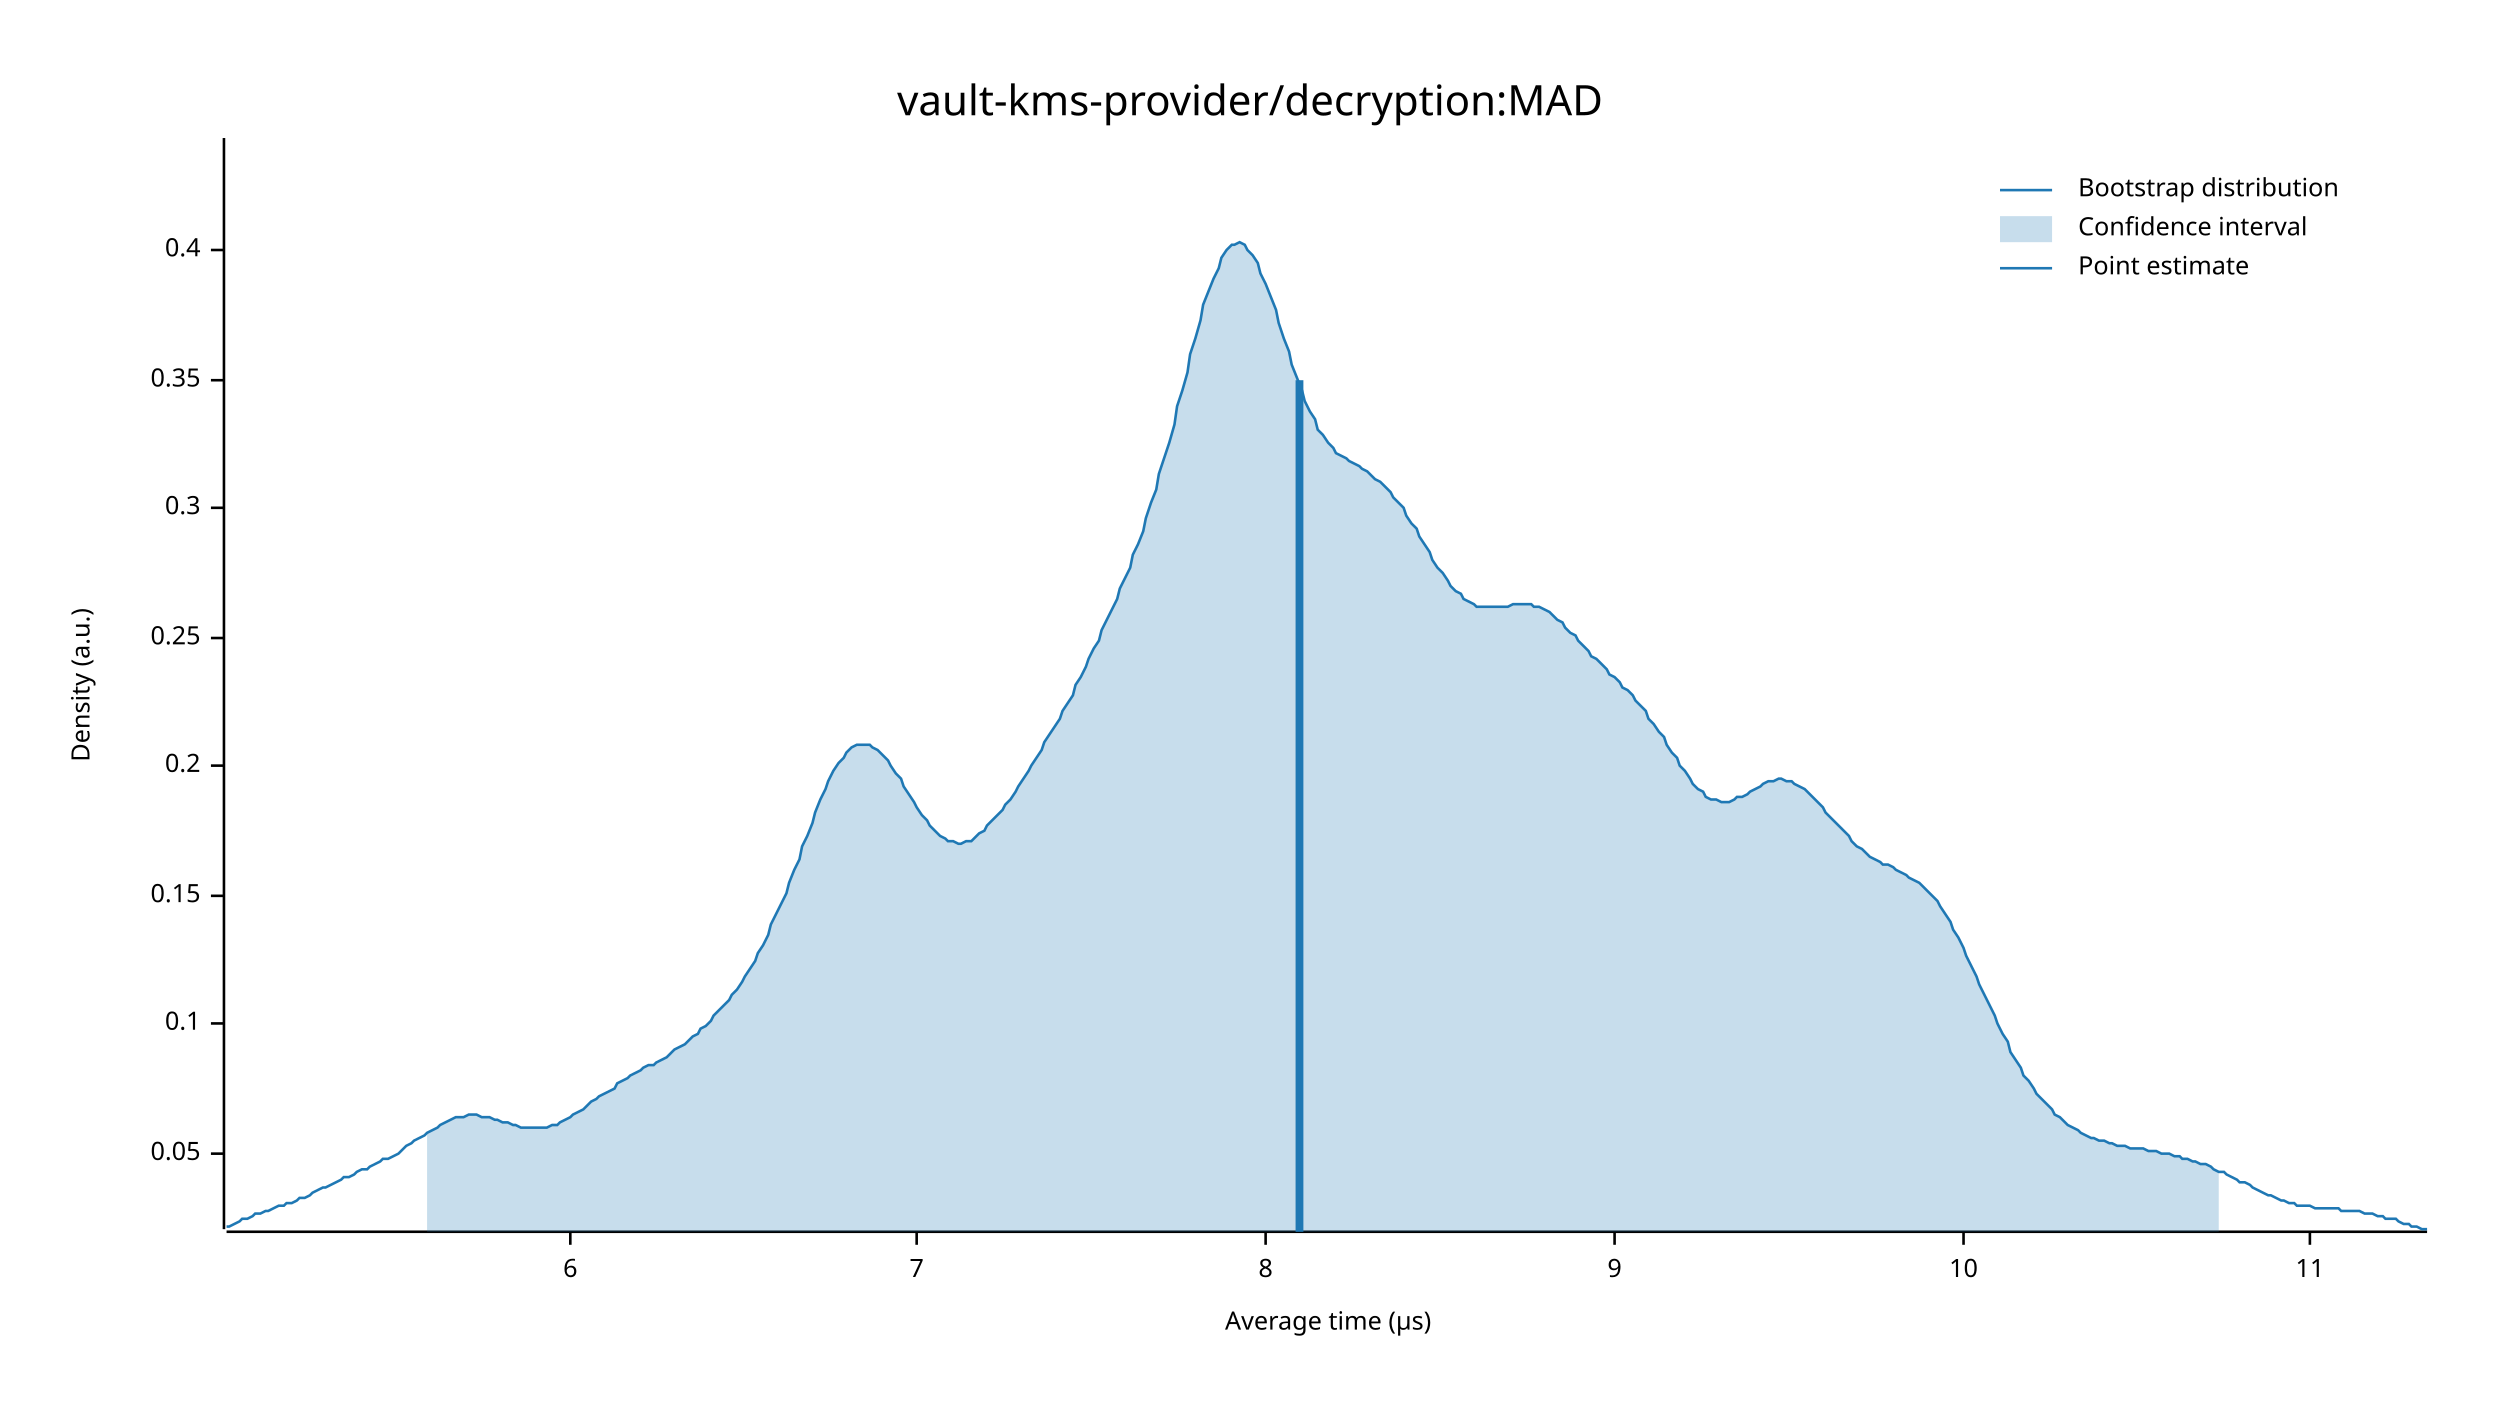
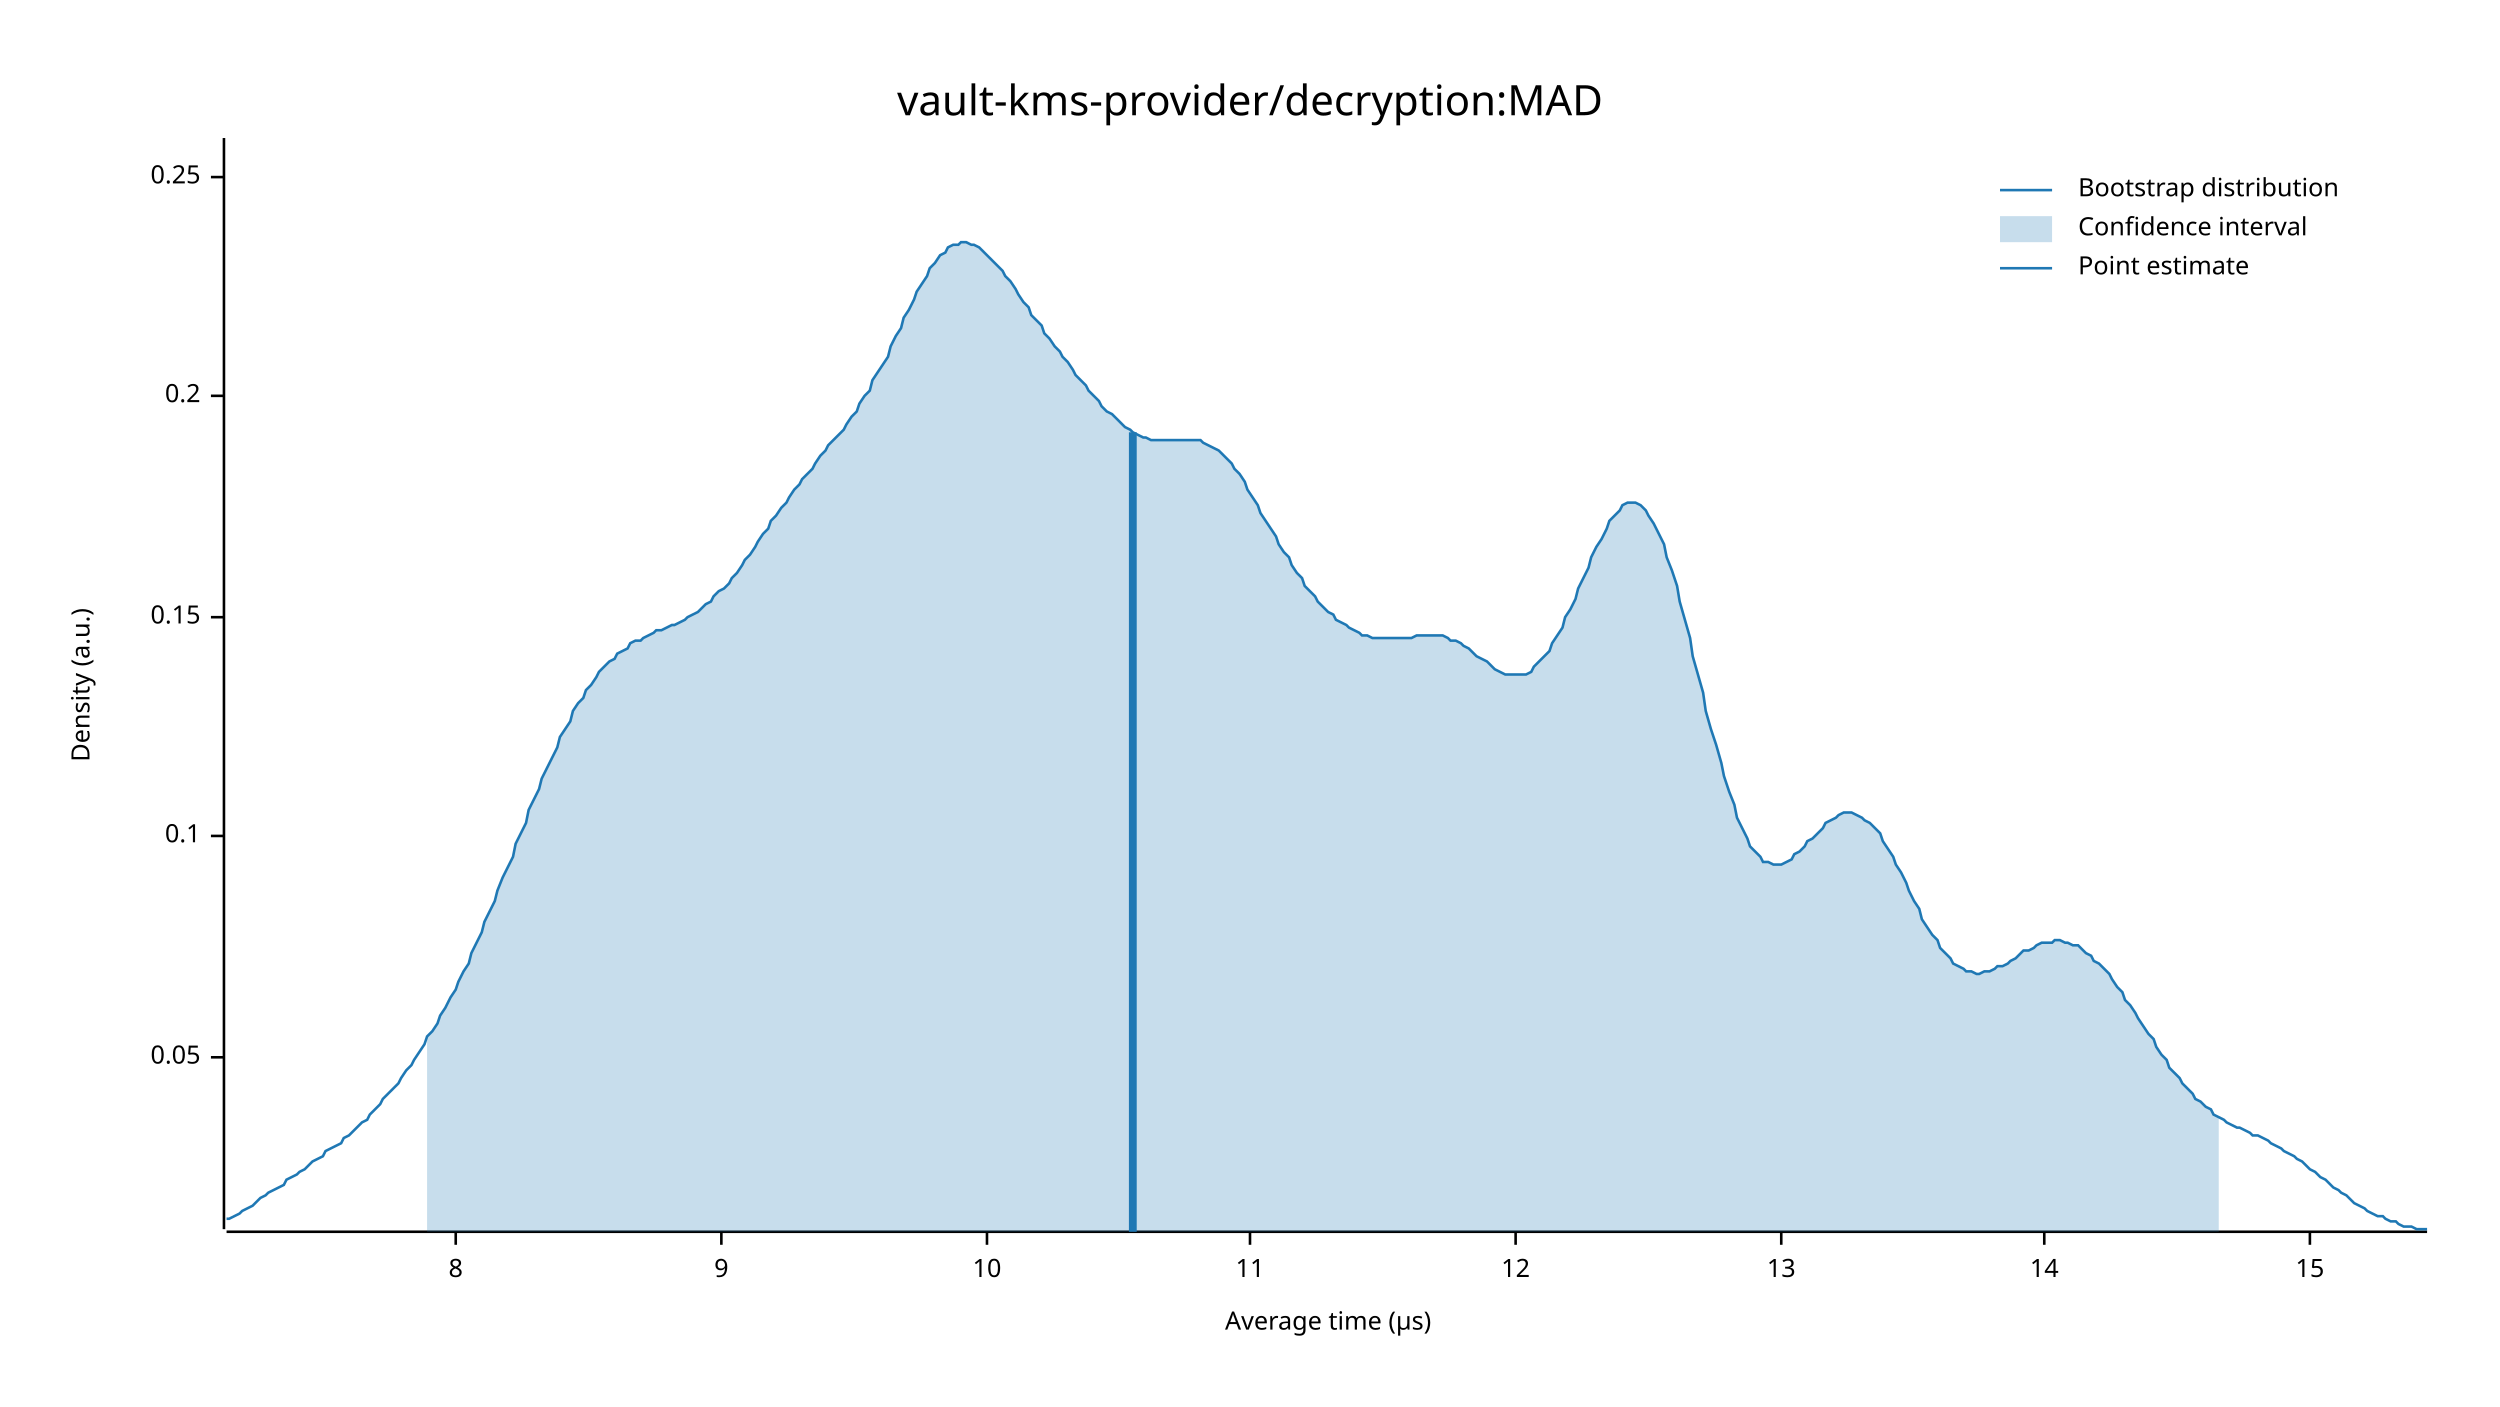
<svg xmlns="http://www.w3.org/2000/svg" width="960" height="540" viewBox="0 0 960 540">
  <text x="480" y="32" dy="0.76em" text-anchor="middle" font-family="sans-serif" font-size="16.129" opacity="1" fill="#000000">
vault-kms-provider/decryption:MAD
</text>
  <text x="27" y="263" dy="0.76em" text-anchor="middle" font-family="sans-serif" font-size="9.677" opacity="1" fill="#000000" transform="rotate(270, 27, 263)">
Density (a.u.)
</text>
  <text x="510" y="513" dy="-0.5ex" text-anchor="middle" font-family="sans-serif" font-size="9.677" opacity="1" fill="#000000">
Average time (µs)
</text>
  <polyline fill="none" opacity="1" stroke="#000000" stroke-width="1" points="86,53 86,472 " />
-   <text x="77" y="443" dy="0.5ex" text-anchor="end" font-family="sans-serif" font-size="9.677" opacity="1" fill="#000000">
+   <text x="77" y="406" dy="0.5ex" text-anchor="end" font-family="sans-serif" font-size="9.677" opacity="1" fill="#000000">
0.05
</text>
-   <polyline fill="none" opacity="1" stroke="#000000" stroke-width="1" points="81,443 86,443 " />
-   <text x="77" y="393" dy="0.5ex" text-anchor="end" font-family="sans-serif" font-size="9.677" opacity="1" fill="#000000">
+   <polyline fill="none" opacity="1" stroke="#000000" stroke-width="1" points="81,406 86,406 " />
+   <text x="77" y="321" dy="0.5ex" text-anchor="end" font-family="sans-serif" font-size="9.677" opacity="1" fill="#000000">
0.1
</text>
-   <polyline fill="none" opacity="1" stroke="#000000" stroke-width="1" points="81,393 86,393 " />
-   <text x="77" y="344" dy="0.5ex" text-anchor="end" font-family="sans-serif" font-size="9.677" opacity="1" fill="#000000">
+   <polyline fill="none" opacity="1" stroke="#000000" stroke-width="1" points="81,321 86,321 " />
+   <text x="77" y="237" dy="0.5ex" text-anchor="end" font-family="sans-serif" font-size="9.677" opacity="1" fill="#000000">
0.15
</text>
-   <polyline fill="none" opacity="1" stroke="#000000" stroke-width="1" points="81,344 86,344 " />
-   <text x="77" y="294" dy="0.5ex" text-anchor="end" font-family="sans-serif" font-size="9.677" opacity="1" fill="#000000">
+   <polyline fill="none" opacity="1" stroke="#000000" stroke-width="1" points="81,237 86,237 " />
+   <text x="77" y="152" dy="0.5ex" text-anchor="end" font-family="sans-serif" font-size="9.677" opacity="1" fill="#000000">
0.2
</text>
-   <polyline fill="none" opacity="1" stroke="#000000" stroke-width="1" points="81,294 86,294 " />
-   <text x="77" y="245" dy="0.5ex" text-anchor="end" font-family="sans-serif" font-size="9.677" opacity="1" fill="#000000">
+   <polyline fill="none" opacity="1" stroke="#000000" stroke-width="1" points="81,152 86,152 " />
+   <text x="77" y="68" dy="0.5ex" text-anchor="end" font-family="sans-serif" font-size="9.677" opacity="1" fill="#000000">
0.25
</text>
-   <polyline fill="none" opacity="1" stroke="#000000" stroke-width="1" points="81,245 86,245 " />
-   <text x="77" y="195" dy="0.5ex" text-anchor="end" font-family="sans-serif" font-size="9.677" opacity="1" fill="#000000">
- 0.3
- </text>
-   <polyline fill="none" opacity="1" stroke="#000000" stroke-width="1" points="81,195 86,195 " />
-   <text x="77" y="146" dy="0.5ex" text-anchor="end" font-family="sans-serif" font-size="9.677" opacity="1" fill="#000000">
- 0.35
- </text>
-   <polyline fill="none" opacity="1" stroke="#000000" stroke-width="1" points="81,146 86,146 " />
-   <text x="77" y="96" dy="0.5ex" text-anchor="end" font-family="sans-serif" font-size="9.677" opacity="1" fill="#000000">
- 0.4
- </text>
-   <polyline fill="none" opacity="1" stroke="#000000" stroke-width="1" points="81,96 86,96 " />
+   <polyline fill="none" opacity="1" stroke="#000000" stroke-width="1" points="81,68 86,68 " />
  <polyline fill="none" opacity="1" stroke="#000000" stroke-width="1" points="87,473 932,473 " />
-   <text x="219" y="483" dy="0.76em" text-anchor="middle" font-family="sans-serif" font-size="9.677" opacity="1" fill="#000000">
- 6
- </text>
-   <polyline fill="none" opacity="1" stroke="#000000" stroke-width="1" points="219,473 219,478 " />
-   <text x="352" y="483" dy="0.76em" text-anchor="middle" font-family="sans-serif" font-size="9.677" opacity="1" fill="#000000">
- 7
- </text>
-   <polyline fill="none" opacity="1" stroke="#000000" stroke-width="1" points="352,473 352,478 " />
-   <text x="486" y="483" dy="0.76em" text-anchor="middle" font-family="sans-serif" font-size="9.677" opacity="1" fill="#000000">
+   <text x="175" y="483" dy="0.76em" text-anchor="middle" font-family="sans-serif" font-size="9.677" opacity="1" fill="#000000">
8
</text>
-   <polyline fill="none" opacity="1" stroke="#000000" stroke-width="1" points="486,473 486,478 " />
-   <text x="620" y="483" dy="0.76em" text-anchor="middle" font-family="sans-serif" font-size="9.677" opacity="1" fill="#000000">
+   <polyline fill="none" opacity="1" stroke="#000000" stroke-width="1" points="175,473 175,478 " />
+   <text x="277" y="483" dy="0.76em" text-anchor="middle" font-family="sans-serif" font-size="9.677" opacity="1" fill="#000000">
9
</text>
-   <polyline fill="none" opacity="1" stroke="#000000" stroke-width="1" points="620,473 620,478 " />
-   <text x="754" y="483" dy="0.76em" text-anchor="middle" font-family="sans-serif" font-size="9.677" opacity="1" fill="#000000">
+   <polyline fill="none" opacity="1" stroke="#000000" stroke-width="1" points="277,473 277,478 " />
+   <text x="379" y="483" dy="0.76em" text-anchor="middle" font-family="sans-serif" font-size="9.677" opacity="1" fill="#000000">
10
</text>
-   <polyline fill="none" opacity="1" stroke="#000000" stroke-width="1" points="754,473 754,478 " />
-   <text x="887" y="483" dy="0.76em" text-anchor="middle" font-family="sans-serif" font-size="9.677" opacity="1" fill="#000000">
+   <polyline fill="none" opacity="1" stroke="#000000" stroke-width="1" points="379,473 379,478 " />
+   <text x="480" y="483" dy="0.76em" text-anchor="middle" font-family="sans-serif" font-size="9.677" opacity="1" fill="#000000">
11
</text>
+   <polyline fill="none" opacity="1" stroke="#000000" stroke-width="1" points="480,473 480,478 " />
+   <text x="582" y="483" dy="0.76em" text-anchor="middle" font-family="sans-serif" font-size="9.677" opacity="1" fill="#000000">
+ 12
+ </text>
+   <polyline fill="none" opacity="1" stroke="#000000" stroke-width="1" points="582,473 582,478 " />
+   <text x="684" y="483" dy="0.76em" text-anchor="middle" font-family="sans-serif" font-size="9.677" opacity="1" fill="#000000">
+ 13
+ </text>
+   <polyline fill="none" opacity="1" stroke="#000000" stroke-width="1" points="684,473 684,478 " />
+   <text x="785" y="483" dy="0.76em" text-anchor="middle" font-family="sans-serif" font-size="9.677" opacity="1" fill="#000000">
+ 14
+ </text>
+   <polyline fill="none" opacity="1" stroke="#000000" stroke-width="1" points="785,473 785,478 " />
+   <text x="887" y="483" dy="0.76em" text-anchor="middle" font-family="sans-serif" font-size="9.677" opacity="1" fill="#000000">
+ 15
+ </text>
  <polyline fill="none" opacity="1" stroke="#000000" stroke-width="1" points="887,473 887,478 " />
-   <polyline fill="none" opacity="1" stroke="#1F78B4" stroke-width="1" points="87,471 88,471 90,470 92,469 93,468 95,468 97,467 98,466 100,466 102,465 103,465 105,464 107,463 109,463 110,462 112,462 114,461 115,460 117,460 119,459 120,458 122,457 124,456 125,456 127,455 129,454 131,453 132,452 134,452 136,451 137,450 139,449 141,449 142,448 144,447 146,446 147,445 149,445 151,444 153,443 154,442 156,440 158,439 159,438 161,437 163,436 164,435 166,434 168,433 169,432 171,431 173,430 175,429 176,429 178,429 180,428 181,428 183,428 185,429 186,429 188,429 190,430 191,430 193,431 195,431 197,432 198,432 200,433 202,433 203,433 205,433 207,433 208,433 210,433 212,432 214,432 215,431 217,430 219,429 220,428 222,427 224,426 225,425 227,423 229,422 230,421 232,420 234,419 236,418 237,416 239,415 241,414 242,413 244,412 246,411 247,410 249,409 251,409 252,408 254,407 256,406 258,404 259,403 261,402 263,401 264,400 266,398 268,397 269,395 271,394 273,392 274,390 276,388 278,386 280,384 281,382 283,380 285,377 286,375 288,372 290,369 291,366 293,363 295,359 296,355 298,351 300,347 302,343 303,339 305,334 307,330 308,325 310,321 312,316 313,312 315,307 317,303 318,300 320,296 322,293 324,291 325,289 327,287 329,286 330,286 332,286 334,286 335,287 337,288 339,290 341,292 342,294 344,297 346,299 347,302 349,305 351,308 352,310 354,313 356,315 357,317 359,319 361,321 363,322 364,323 366,323 368,324 369,324 371,323 373,323 374,322 376,320 378,319 379,317 381,315 383,313 385,311 386,309 388,307 390,304 391,302 393,299 395,296 396,294 398,291 400,288 401,285 403,282 405,279 407,276 408,273 410,270 412,267 413,263 415,260 417,256 418,253 420,249 422,246 423,242 425,238 427,234 429,230 430,226 432,222 434,218 435,213 437,209 439,204 440,199 442,193 444,188 445,182 447,176 449,170 451,163 452,156 454,150 456,143 457,136 459,130 461,123 462,117 464,112 466,107 468,103 469,99 471,96 473,94 474,94 476,93 478,94 479,96 481,98 483,101 484,105 486,109 488,114 490,119 491,124 493,130 495,135 496,140 498,145 500,150 501,154 503,158 505,161 506,165 508,167 510,170 512,172 513,174 515,175 517,176 518,177 520,178 522,179 523,180 525,181 527,183 528,184 530,185 532,187 534,189 535,191 537,193 539,195 540,198 542,201 544,203 545,206 547,209 549,212 550,215 552,218 554,220 556,223 557,225 559,227 561,228 562,230 564,231 566,232 567,233 569,233 571,233 573,233 574,233 576,233 578,233 579,233 581,232 583,232 584,232 586,232 588,232 589,233 591,233 593,234 595,235 596,236 598,238 600,239 601,241 603,243 605,244 606,246 608,248 610,250 611,252 613,253 615,255 617,257 618,259 620,260 622,262 623,264 625,265 627,267 628,269 630,271 632,273 633,276 635,278 637,281 639,283 640,286 642,289 644,291 645,294 647,296 649,299 650,301 652,303 654,304 655,306 657,307 659,307 661,308 662,308 664,308 666,307 667,306 669,306 671,305 672,304 674,303 676,302 677,301 679,300 681,300 683,299 684,299 686,300 688,300 689,301 691,302 693,303 694,304 696,306 698,308 700,310 701,312 703,314 705,316 706,317 708,319 710,321 711,323 713,325 715,326 716,327 718,329 720,330 722,331 723,332 725,332 727,333 728,334 730,335 732,336 733,337 735,338 737,339 738,340 740,342 742,344 744,346 745,348 747,351 749,354 750,357 752,360 754,364 755,367 757,371 759,375 760,378 762,382 764,386 766,390 767,393 769,397 771,400 772,404 774,407 776,410 777,413 779,415 781,418 782,420 784,422 786,424 788,426 789,428 791,429 793,431 794,432 796,433 798,434 799,435 801,436 803,437 804,437 806,438 808,438 810,439 811,439 813,440 815,440 816,440 818,441 820,441 821,441 823,441 825,442 827,442 828,442 830,443 832,443 833,443 835,444 837,444 838,445 840,445 842,446 843,446 845,447 847,447 849,448 850,449 852,450 854,450 855,451 857,452 859,453 860,454 862,454 864,455 865,456 867,457 869,458 871,459 872,459 874,460 876,461 877,461 879,462 881,462 882,463 884,463 886,463 887,463 889,464 891,464 893,464 894,464 896,464 898,464 899,465 901,465 903,465 904,465 906,465 908,466 909,466 911,466 913,467 915,467 916,468 918,468 920,468 921,469 923,470 925,470 926,471 928,471 930,472 932,472 " />
-   <polygon opacity="0.25" fill="#1F78B4" points="164,435 166,434 168,433 169,432 171,431 173,430 175,429 176,429 178,429 180,428 181,428 183,428 185,429 186,429 188,429 190,430 191,430 193,431 195,431 197,432 198,432 200,433 202,433 203,433 205,433 207,433 208,433 210,433 212,432 214,432 215,431 217,430 219,429 220,428 222,427 224,426 225,425 227,423 229,422 230,421 232,420 234,419 236,418 237,416 239,415 241,414 242,413 244,412 246,411 247,410 249,409 251,409 252,408 254,407 256,406 258,404 259,403 261,402 263,401 264,400 266,398 268,397 269,395 271,394 273,392 274,390 276,388 278,386 280,384 281,382 283,380 285,377 286,375 288,372 290,369 291,366 293,363 295,359 296,355 298,351 300,347 302,343 303,339 305,334 307,330 308,325 310,321 312,316 313,312 315,307 317,303 318,300 320,296 322,293 324,291 325,289 327,287 329,286 330,286 332,286 334,286 335,287 337,288 339,290 341,292 342,294 344,297 346,299 347,302 349,305 351,308 352,310 354,313 356,315 357,317 359,319 361,321 363,322 364,323 366,323 368,324 369,324 371,323 373,323 374,322 376,320 378,319 379,317 381,315 383,313 385,311 386,309 388,307 390,304 391,302 393,299 395,296 396,294 398,291 400,288 401,285 403,282 405,279 407,276 408,273 410,270 412,267 413,263 415,260 417,256 418,253 420,249 422,246 423,242 425,238 427,234 429,230 430,226 432,222 434,218 435,213 437,209 439,204 440,199 442,193 444,188 445,182 447,176 449,170 451,163 452,156 454,150 456,143 457,136 459,130 461,123 462,117 464,112 466,107 468,103 469,99 471,96 473,94 474,94 476,93 478,94 479,96 481,98 483,101 484,105 486,109 488,114 490,119 491,124 493,130 495,135 496,140 498,145 500,150 501,154 503,158 505,161 506,165 508,167 510,170 512,172 513,174 515,175 517,176 518,177 520,178 522,179 523,180 525,181 527,183 528,184 530,185 532,187 534,189 535,191 537,193 539,195 540,198 542,201 544,203 545,206 547,209 549,212 550,215 552,218 554,220 556,223 557,225 559,227 561,228 562,230 564,231 566,232 567,233 569,233 571,233 573,233 574,233 576,233 578,233 579,233 581,232 583,232 584,232 586,232 588,232 589,233 591,233 593,234 595,235 596,236 598,238 600,239 601,241 603,243 605,244 606,246 608,248 610,250 611,252 613,253 615,255 617,257 618,259 620,260 622,262 623,264 625,265 627,267 628,269 630,271 632,273 633,276 635,278 637,281 639,283 640,286 642,289 644,291 645,294 647,296 649,299 650,301 652,303 654,304 655,306 657,307 659,307 661,308 662,308 664,308 666,307 667,306 669,306 671,305 672,304 674,303 676,302 677,301 679,300 681,300 683,299 684,299 686,300 688,300 689,301 691,302 693,303 694,304 696,306 698,308 700,310 701,312 703,314 705,316 706,317 708,319 710,321 711,323 713,325 715,326 716,327 718,329 720,330 722,331 723,332 725,332 727,333 728,334 730,335 732,336 733,337 735,338 737,339 738,340 740,342 742,344 744,346 745,348 747,351 749,354 750,357 752,360 754,364 755,367 757,371 759,375 760,378 762,382 764,386 766,390 767,393 769,397 771,400 772,404 774,407 776,410 777,413 779,415 781,418 782,420 784,422 786,424 788,426 789,428 791,429 793,431 794,432 796,433 798,434 799,435 801,436 803,437 804,437 806,438 808,438 810,439 811,439 813,440 815,440 816,440 818,441 820,441 821,441 823,441 825,442 827,442 828,442 830,443 832,443 833,443 835,444 837,444 838,445 840,445 842,446 843,446 845,447 847,447 849,448 850,449 852,450 852,473 164,473 " />
-   <polyline fill="none" opacity="1" stroke="#1F78B4" stroke-width="3" points="499,473 499,146 " />
+   <polyline fill="none" opacity="1" stroke="#1F78B4" stroke-width="1" points="87,468 88,468 90,467 92,466 93,465 95,464 97,463 98,462 100,460 102,459 103,458 105,457 107,456 109,455 110,453 112,452 114,451 115,450 117,449 119,447 120,446 122,445 124,444 125,442 127,441 129,440 131,439 132,437 134,436 136,434 137,433 139,431 141,430 142,428 144,426 146,424 147,422 149,420 151,418 153,416 154,414 156,411 158,409 159,407 161,404 163,401 164,398 166,396 168,393 169,390 171,387 173,383 175,380 176,377 178,373 180,370 181,366 183,362 185,358 186,354 188,350 190,346 191,342 193,337 195,333 197,329 198,324 200,320 202,316 203,311 205,307 207,303 208,299 210,295 212,291 214,287 215,283 217,280 219,277 220,273 222,270 224,268 225,265 227,263 229,260 230,258 232,256 234,254 236,253 237,251 239,250 241,249 242,247 244,246 246,246 247,245 249,244 251,243 252,242 254,242 256,241 258,240 259,240 261,239 263,238 264,237 266,236 268,235 269,234 271,232 273,231 274,229 276,227 278,226 280,224 281,222 283,220 285,217 286,215 288,213 290,210 291,208 293,205 295,203 296,200 298,198 300,195 302,193 303,191 305,188 307,186 308,184 310,182 312,180 313,178 315,175 317,173 318,171 320,169 322,167 324,165 325,163 327,160 329,158 330,155 332,152 334,150 335,146 337,143 339,140 341,137 342,133 344,129 346,126 347,122 349,119 351,115 352,112 354,109 356,106 357,103 359,101 361,98 363,97 364,95 366,94 368,94 369,93 371,93 373,94 374,94 376,95 378,97 379,98 381,100 383,102 385,104 386,106 388,108 390,111 391,113 393,116 395,118 396,121 398,123 400,125 401,128 403,130 405,133 407,135 408,137 410,139 412,142 413,144 415,146 417,148 418,150 420,152 422,154 423,156 425,158 427,159 429,161 430,162 432,164 434,165 435,166 437,167 439,168 440,168 442,169 444,169 445,169 447,169 449,169 451,169 452,169 454,169 456,169 457,169 459,169 461,169 462,170 464,171 466,172 468,173 469,174 471,176 473,178 474,180 476,182 478,185 479,188 481,191 483,194 484,197 486,200 488,203 490,206 491,209 493,212 495,214 496,217 498,220 500,222 501,225 503,227 505,229 506,231 508,233 510,235 512,236 513,238 515,239 517,240 518,241 520,242 522,243 523,244 525,244 527,245 528,245 530,245 532,245 534,245 535,245 537,245 539,245 540,245 542,245 544,244 545,244 547,244 549,244 550,244 552,244 554,244 556,245 557,246 559,246 561,247 562,248 564,249 566,251 567,252 569,253 571,254 573,256 574,257 576,258 578,259 579,259 581,259 583,259 584,259 586,259 588,258 589,256 591,254 593,252 595,250 596,247 598,244 600,241 601,237 603,234 605,230 606,226 608,222 610,218 611,214 613,210 615,207 617,203 618,200 620,198 622,196 623,194 625,193 627,193 628,193 630,194 632,196 633,198 635,201 637,205 639,209 640,214 642,219 644,225 645,231 647,238 649,245 650,252 652,259 654,266 655,273 657,280 659,286 661,293 662,298 664,304 666,309 667,314 669,318 671,322 672,325 674,327 676,329 677,331 679,331 681,332 683,332 684,332 686,331 688,330 689,328 691,327 693,325 694,323 696,322 698,320 700,318 701,316 703,315 705,314 706,313 708,312 710,312 711,312 713,313 715,314 716,315 718,316 720,318 722,320 723,323 725,326 727,329 728,332 730,335 732,339 733,342 735,346 737,349 738,353 740,356 742,359 744,361 745,364 747,366 749,368 750,370 752,371 754,372 755,373 757,373 759,374 760,374 762,373 764,373 766,372 767,371 769,371 771,370 772,369 774,368 776,366 777,365 779,365 781,364 782,363 784,362 786,362 788,362 789,361 791,361 793,362 794,362 796,363 798,363 799,364 801,366 803,367 804,369 806,370 808,372 810,374 811,376 813,379 815,381 816,384 818,386 820,389 821,391 823,394 825,397 827,399 828,402 830,405 832,407 833,410 835,412 837,414 838,416 840,418 842,420 843,422 845,423 847,425 849,426 850,428 852,429 854,430 855,431 857,432 859,433 860,433 862,434 864,435 865,436 867,436 869,437 871,438 872,439 874,440 876,441 877,442 879,443 881,444 882,445 884,446 886,448 887,449 889,450 891,452 893,453 894,454 896,456 898,457 899,458 901,459 903,461 904,462 906,463 908,464 909,465 911,466 913,467 915,467 916,468 918,469 920,469 921,470 923,471 925,471 926,471 928,472 930,472 932,472 " />
+   <polygon opacity="0.25" fill="#1F78B4" points="164,398 166,396 168,393 169,390 171,387 173,383 175,380 176,377 178,373 180,370 181,366 183,362 185,358 186,354 188,350 190,346 191,342 193,337 195,333 197,329 198,324 200,320 202,316 203,311 205,307 207,303 208,299 210,295 212,291 214,287 215,283 217,280 219,277 220,273 222,270 224,268 225,265 227,263 229,260 230,258 232,256 234,254 236,253 237,251 239,250 241,249 242,247 244,246 246,246 247,245 249,244 251,243 252,242 254,242 256,241 258,240 259,240 261,239 263,238 264,237 266,236 268,235 269,234 271,232 273,231 274,229 276,227 278,226 280,224 281,222 283,220 285,217 286,215 288,213 290,210 291,208 293,205 295,203 296,200 298,198 300,195 302,193 303,191 305,188 307,186 308,184 310,182 312,180 313,178 315,175 317,173 318,171 320,169 322,167 324,165 325,163 327,160 329,158 330,155 332,152 334,150 335,146 337,143 339,140 341,137 342,133 344,129 346,126 347,122 349,119 351,115 352,112 354,109 356,106 357,103 359,101 361,98 363,97 364,95 366,94 368,94 369,93 371,93 373,94 374,94 376,95 378,97 379,98 381,100 383,102 385,104 386,106 388,108 390,111 391,113 393,116 395,118 396,121 398,123 400,125 401,128 403,130 405,133 407,135 408,137 410,139 412,142 413,144 415,146 417,148 418,150 420,152 422,154 423,156 425,158 427,159 429,161 430,162 432,164 434,165 435,166 437,167 439,168 440,168 442,169 444,169 445,169 447,169 449,169 451,169 452,169 454,169 456,169 457,169 459,169 461,169 462,170 464,171 466,172 468,173 469,174 471,176 473,178 474,180 476,182 478,185 479,188 481,191 483,194 484,197 486,200 488,203 490,206 491,209 493,212 495,214 496,217 498,220 500,222 501,225 503,227 505,229 506,231 508,233 510,235 512,236 513,238 515,239 517,240 518,241 520,242 522,243 523,244 525,244 527,245 528,245 530,245 532,245 534,245 535,245 537,245 539,245 540,245 542,245 544,244 545,244 547,244 549,244 550,244 552,244 554,244 556,245 557,246 559,246 561,247 562,248 564,249 566,251 567,252 569,253 571,254 573,256 574,257 576,258 578,259 579,259 581,259 583,259 584,259 586,259 588,258 589,256 591,254 593,252 595,250 596,247 598,244 600,241 601,237 603,234 605,230 606,226 608,222 610,218 611,214 613,210 615,207 617,203 618,200 620,198 622,196 623,194 625,193 627,193 628,193 630,194 632,196 633,198 635,201 637,205 639,209 640,214 642,219 644,225 645,231 647,238 649,245 650,252 652,259 654,266 655,273 657,280 659,286 661,293 662,298 664,304 666,309 667,314 669,318 671,322 672,325 674,327 676,329 677,331 679,331 681,332 683,332 684,332 686,331 688,330 689,328 691,327 693,325 694,323 696,322 698,320 700,318 701,316 703,315 705,314 706,313 708,312 710,312 711,312 713,313 715,314 716,315 718,316 720,318 722,320 723,323 725,326 727,329 728,332 730,335 732,339 733,342 735,346 737,349 738,353 740,356 742,359 744,361 745,364 747,366 749,368 750,370 752,371 754,372 755,373 757,373 759,374 760,374 762,373 764,373 766,372 767,371 769,371 771,370 772,369 774,368 776,366 777,365 779,365 781,364 782,363 784,362 786,362 788,362 789,361 791,361 793,362 794,362 796,363 798,363 799,364 801,366 803,367 804,369 806,370 808,372 810,374 811,376 813,379 815,381 816,384 818,386 820,389 821,391 823,394 825,397 827,399 828,402 830,405 832,407 833,410 835,412 837,414 838,416 840,418 842,420 843,422 845,423 847,425 849,426 850,428 852,429 852,473 164,473 " />
+   <polyline fill="none" opacity="1" stroke="#1F78B4" stroke-width="3" points="435,473 435,166 " />
  <text x="798" y="68" dy="0.76em" text-anchor="start" font-family="sans-serif" font-size="9.677" opacity="1" fill="#000000">
Bootstrap distribution
</text>
  <text x="798" y="83" dy="0.76em" text-anchor="start" font-family="sans-serif" font-size="9.677" opacity="1" fill="#000000">
Confidence interval
</text>
  <text x="798" y="98" dy="0.76em" text-anchor="start" font-family="sans-serif" font-size="9.677" opacity="1" fill="#000000">
Point estimate
</text>
  <polyline fill="none" opacity="1" stroke="#1F78B4" stroke-width="1" points="768,73 788,73 " />
  <rect x="768" y="83" width="20" height="10" opacity="0.25" fill="#1F78B4" stroke="none" />
  <polyline fill="none" opacity="1" stroke="#1F78B4" stroke-width="1" points="768,103 788,103 " />
</svg>
